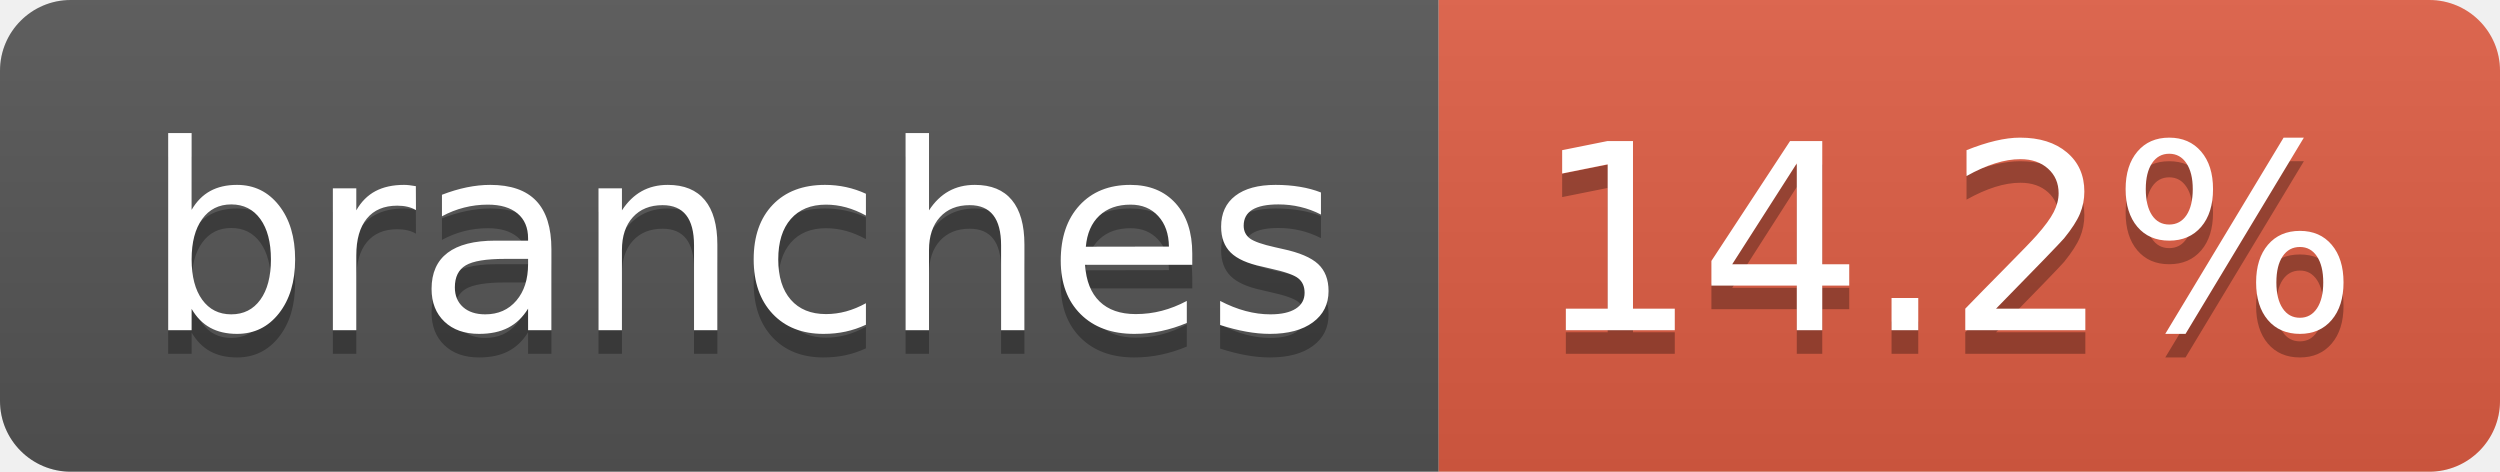
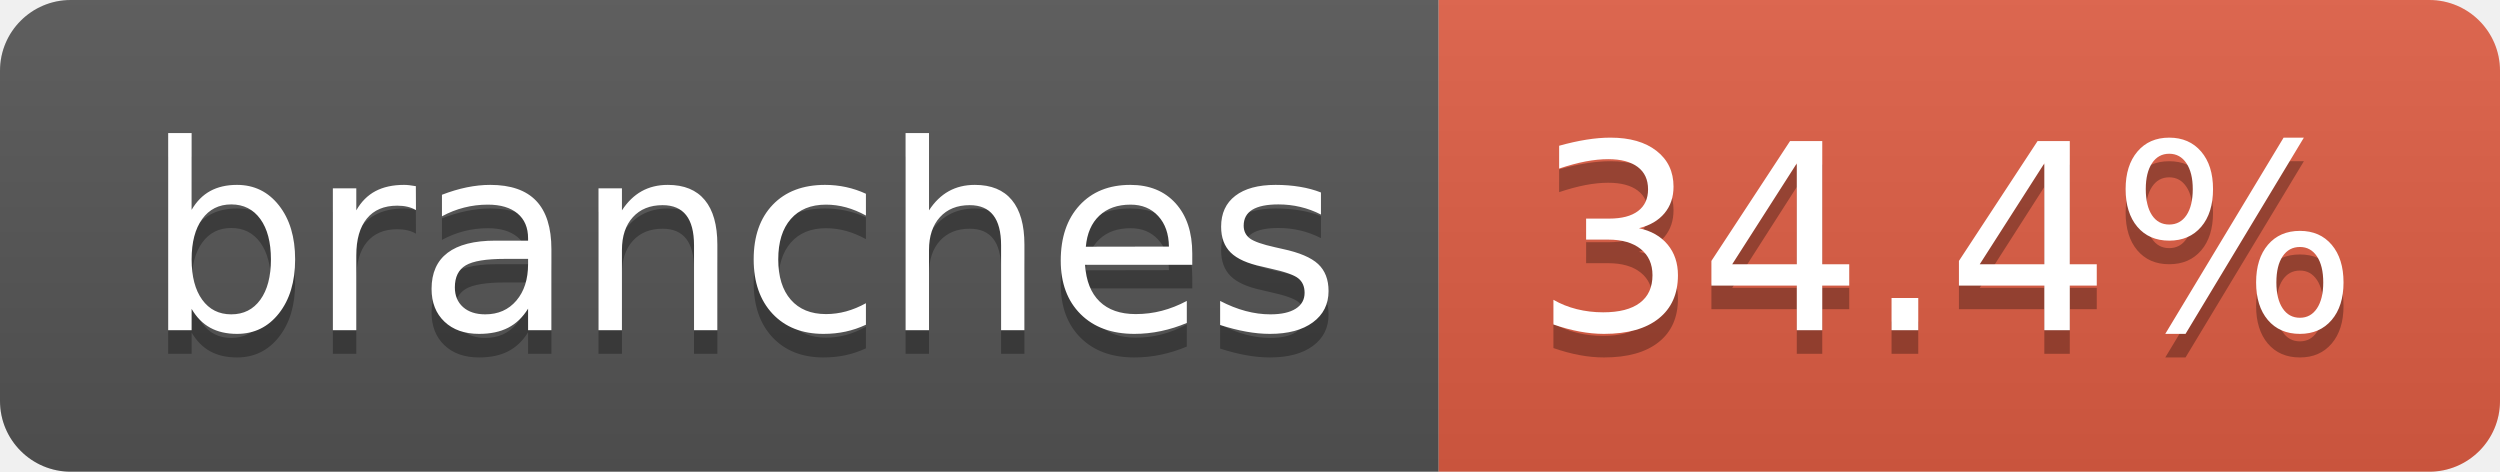
- <svg xmlns="http://www.w3.org/2000/svg" width="106" height="20" role="img" aria-label="branches: 14.2%">
+ <svg xmlns="http://www.w3.org/2000/svg" width="106" height="20" role="img" aria-label="branches: 34.4%">
  <linearGradient id="s" x2="0" y2="100%">
    <stop offset="0" stop-color="#bbb" stop-opacity=".1" />
    <stop offset="1" stop-opacity=".1" />
  </linearGradient>
  <clipPath id="r">
    <rect width="106" height="20" rx="3" fill="#fff" />
  </clipPath>
  <g clip-path="url(#r)">
    <rect width="61" height="20" fill="#555" />
    <rect x="61" width="45" height="20" fill="#e05d44" />
    <rect width="106" height="20" fill="url(#s)" />
  </g>
  <g fill="#fff" text-anchor="middle" font-family="Verdana,Geneva,DejaVu Sans,sans-serif" text-rendering="geometricPrecision" font-size="110">
    <text aria-hidden="true" x="315" y="150" fill="#010101" fill-opacity=".3" transform="scale(.1)" textLength="507">branches</text>
    <text x="315" y="140" transform="scale(.1)" fill="#fff" textLength="507">branches</text>
-     <text aria-hidden="true" x="825" y="150" fill="#010101" fill-opacity=".3" transform="scale(.1)" textLength="350">14.2%</text>
-     <text x="825" y="140" transform="scale(.1)" fill="#fff" textLength="350">14.2%</text>
+     <text aria-hidden="true" x="825" y="150" fill="#010101" fill-opacity=".3" transform="scale(.1)" textLength="350">34.4%</text>
+     <text x="825" y="140" transform="scale(.1)" fill="#fff" textLength="350">34.4%</text>
  </g>
</svg>
